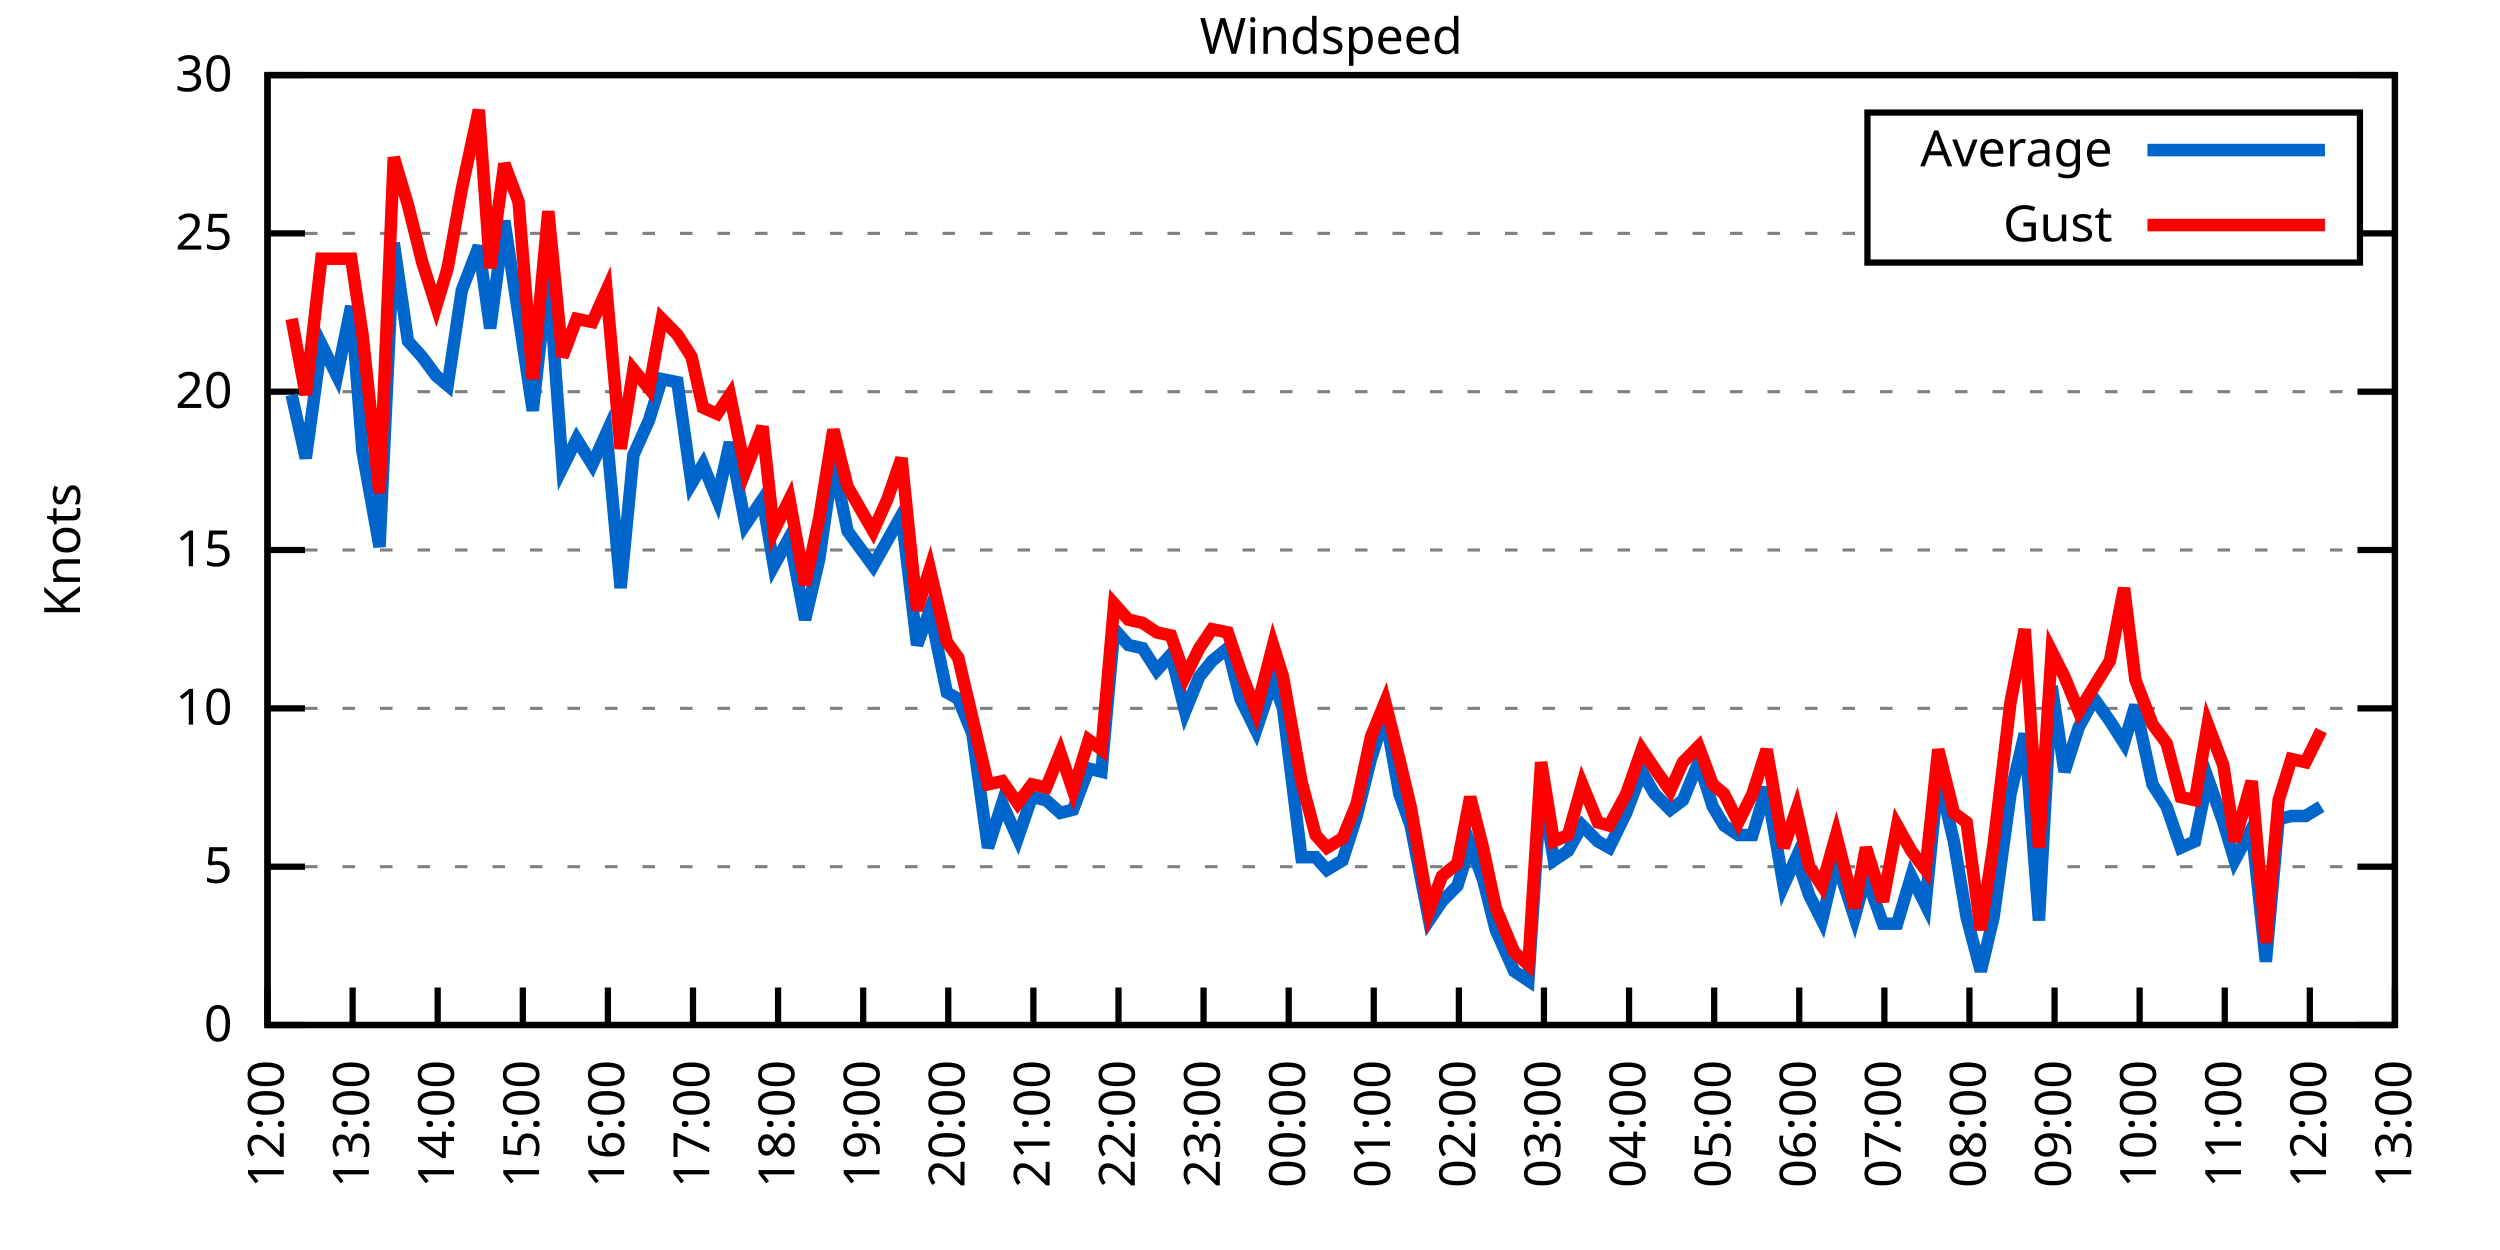
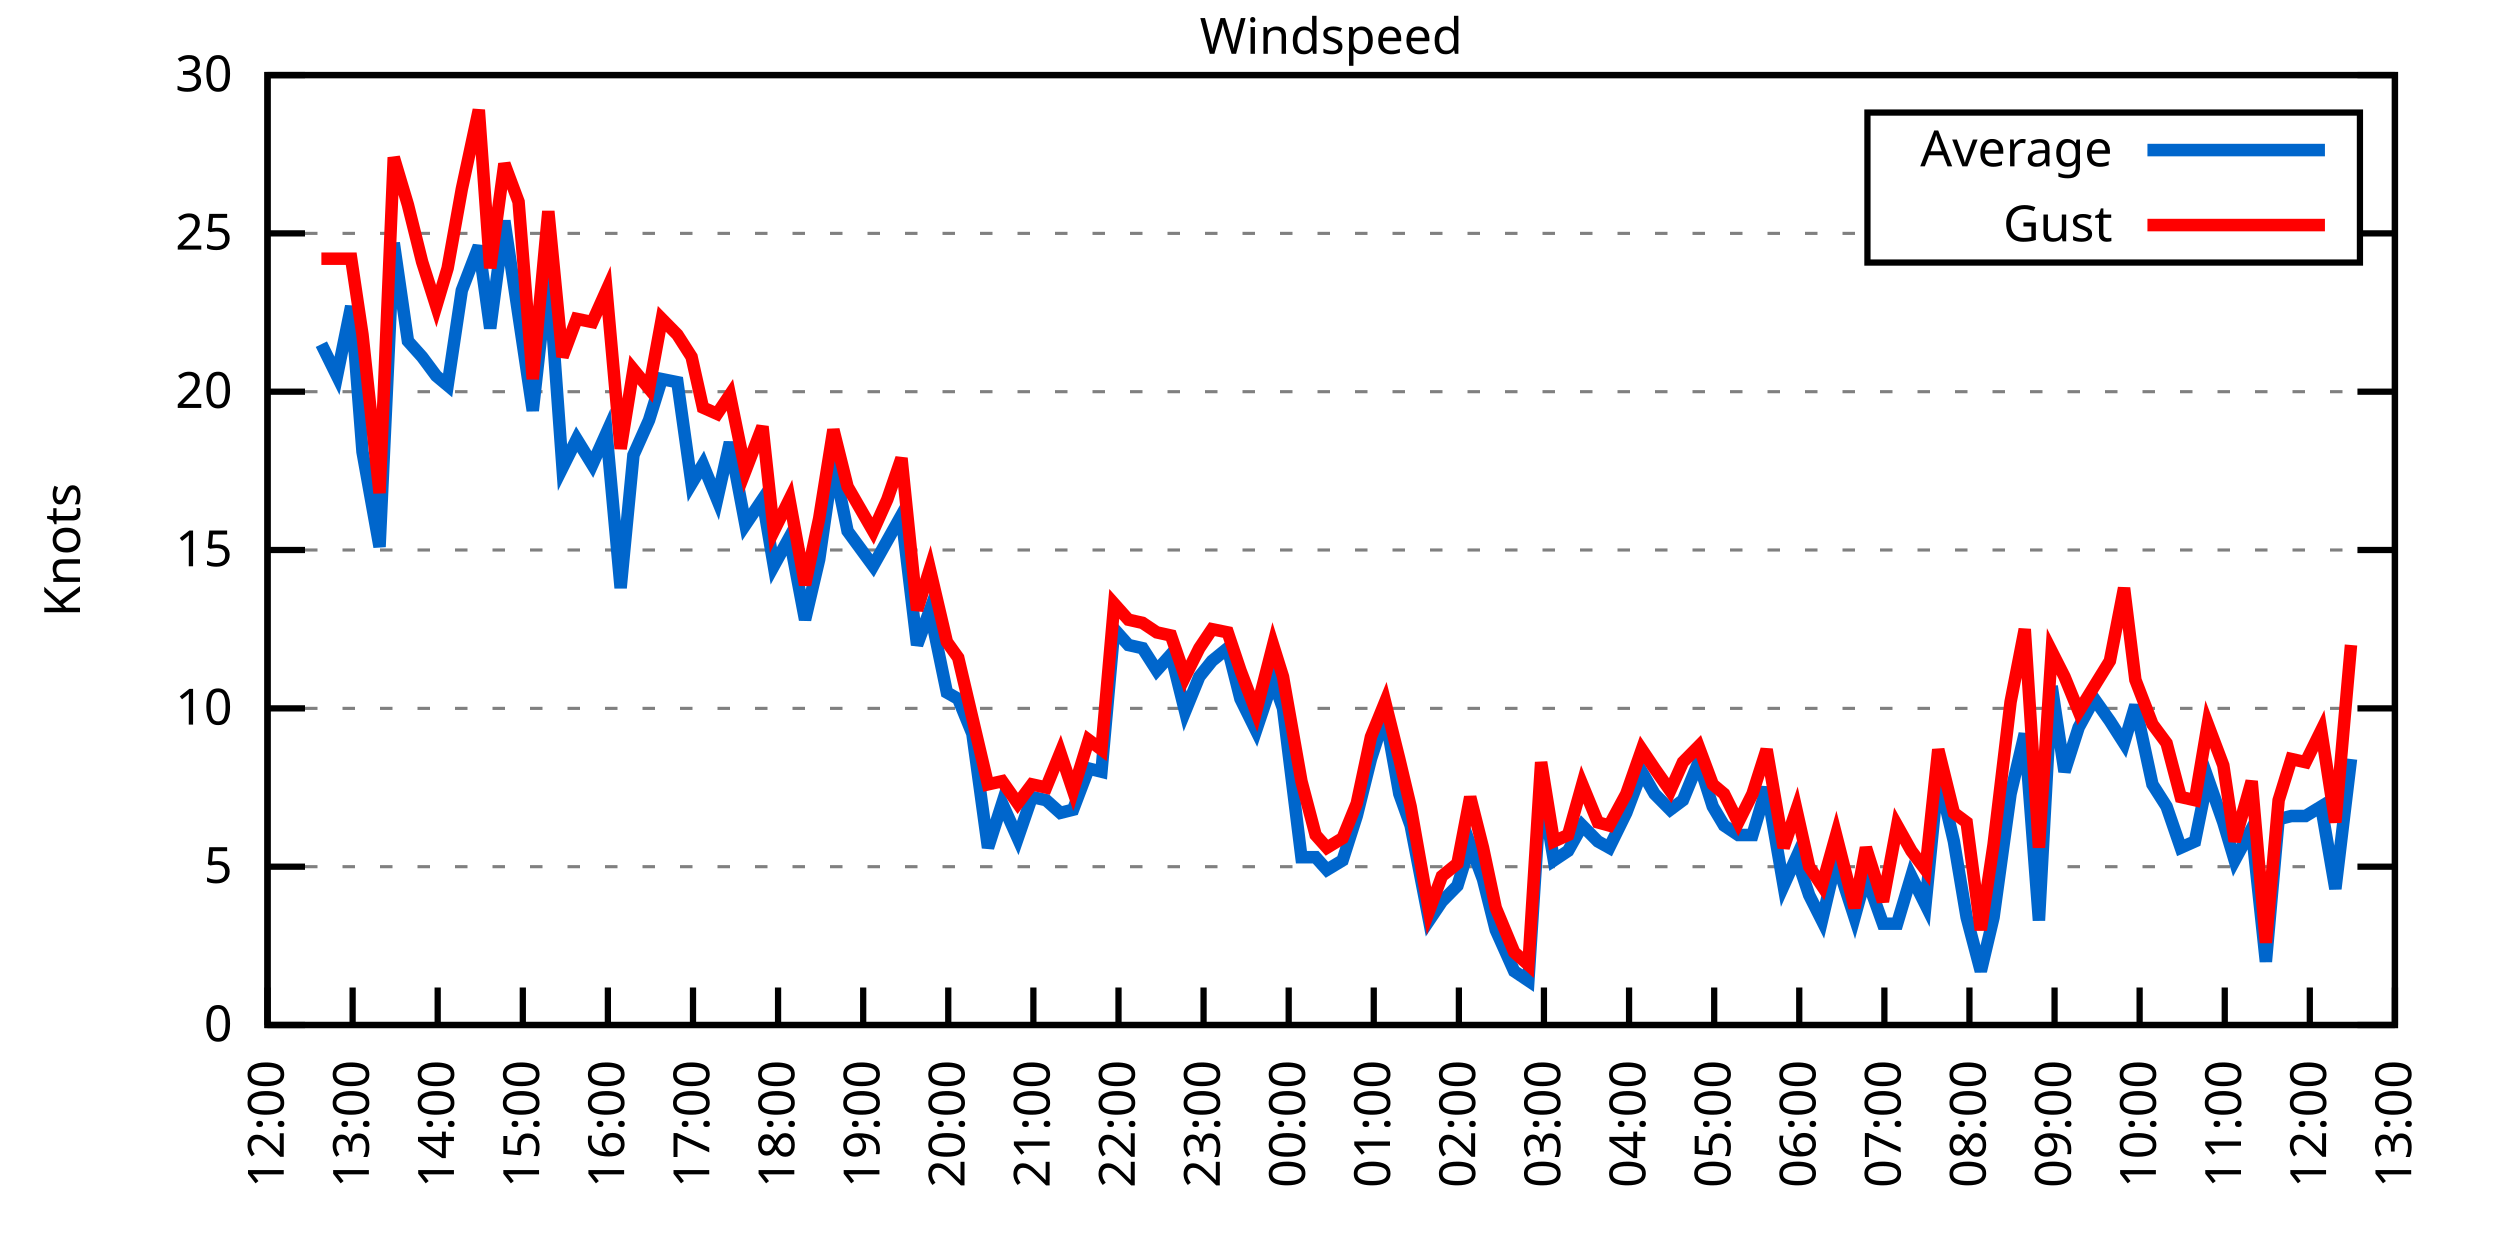
<svg xmlns="http://www.w3.org/2000/svg" xmlns:xlink="http://www.w3.org/1999/xlink" width="400" height="200" viewBox="0 0 400 200">
  <g id="gnuplot_canvas">
    <rect x="0" y="0" width="400" height="200" fill="none" />
    <defs>
      <circle id="gpDot" r="0.5" stroke-width="0.5" stroke="currentColor" />
      <path id="gpPt0" stroke-width="0.333" stroke="currentColor" d="M-1,0 h2 M0,-1 v2" />
      <path id="gpPt1" stroke-width="0.333" stroke="currentColor" d="M-1,-1 L1,1 M1,-1 L-1,1" />
      <path id="gpPt2" stroke-width="0.333" stroke="currentColor" d="M-1,0 L1,0 M0,-1 L0,1 M-1,-1 L1,1 M-1,1 L1,-1" />
      <rect id="gpPt3" stroke-width="0.333" stroke="currentColor" x="-1" y="-1" width="2" height="2" />
      <rect id="gpPt4" stroke-width="0.333" stroke="currentColor" fill="currentColor" x="-1" y="-1" width="2" height="2" />
      <circle id="gpPt5" stroke-width="0.333" stroke="currentColor" cx="0" cy="0" r="1" />
      <use xlink:href="#gpPt5" id="gpPt6" fill="currentColor" stroke="none" />
      <path id="gpPt7" stroke-width="0.333" stroke="currentColor" d="M0,-1.33 L-1.33,0.67 L1.33,0.67 z" />
      <use xlink:href="#gpPt7" id="gpPt8" fill="currentColor" stroke="none" />
      <use xlink:href="#gpPt7" id="gpPt9" stroke="currentColor" transform="rotate(180)" />
      <use xlink:href="#gpPt9" id="gpPt10" fill="currentColor" stroke="none" />
      <use xlink:href="#gpPt3" id="gpPt11" stroke="currentColor" transform="rotate(45)" />
      <use xlink:href="#gpPt11" id="gpPt12" fill="currentColor" stroke="none" />
      <path id="gpPt13" stroke-width="0.333" stroke="currentColor" d="M0,1.330 L1.265,0.411 L0.782,-1.067 L-0.782,-1.076 L-1.265,0.411 z" />
      <use xlink:href="#gpPt13" id="gpPt14" fill="currentColor" stroke="none" />
      <filter id="textbox" filterUnits="objectBoundingBox" x="0" y="0" height="1" width="1">
        <feFlood flood-color="white" flood-opacity="1" result="bgnd" />
        <feComposite in="SourceGraphic" in2="bgnd" operator="atop" />
      </filter>
      <filter id="greybox" filterUnits="objectBoundingBox" x="0" y="0" height="1" width="1">
        <feFlood flood-color="lightgrey" flood-opacity="1" result="grey" />
        <feComposite in="SourceGraphic" in2="grey" operator="atop" />
      </filter>
    </defs>
    <g fill="none" color="white" stroke="currentColor" stroke-width="1.00" stroke-linecap="butt" stroke-linejoin="miter">
</g>
    <g fill="none" color="black" stroke="currentColor" stroke-width="1.00" stroke-linecap="butt" stroke-linejoin="miter">
      <g stroke="none" shape-rendering="crispEdges">
        <polygon fill="rgb(255, 255, 255)" points="42.80,164.00 383.18,164.00 383.18,12.02 42.80,12.02 " />
      </g>
    </g>
    <g fill="none" color="black" stroke="currentColor" stroke-width="1.00" stroke-linecap="butt" stroke-linejoin="miter">
</g>
    <g fill="none" color="black" stroke="black" stroke-width="0.50" stroke-linecap="butt" stroke-linejoin="miter">
</g>
    <g fill="none" color="gray" stroke="currentColor" stroke-width="0.50" stroke-linecap="butt" stroke-linejoin="miter">
      <path stroke="gray" stroke-dasharray="2,4" class="gridline" d="M42.80,164.00 L383.19,164.00  " />
    </g>
    <g fill="none" color="gray" stroke="gray" stroke-width="1.00" stroke-linecap="butt" stroke-linejoin="miter">
</g>
    <g fill="none" color="black" stroke="currentColor" stroke-width="1.00" stroke-linecap="butt" stroke-linejoin="miter">
      <path stroke="black" d="M42.80,164.00 L48.80,164.00 M383.19,164.00 L377.19,164.00  " />
      <g transform="translate(37.20,166.60)" stroke="none" fill="black" font-family="Sans" font-size="8.00" text-anchor="end">
        <text>
          <tspan font-family="Sans"> 0</tspan>
        </text>
      </g>
    </g>
    <g fill="none" color="black" stroke="currentColor" stroke-width="1.00" stroke-linecap="butt" stroke-linejoin="miter">
</g>
    <g fill="none" color="black" stroke="black" stroke-width="0.50" stroke-linecap="butt" stroke-linejoin="miter">
</g>
    <g fill="none" color="gray" stroke="currentColor" stroke-width="0.50" stroke-linecap="butt" stroke-linejoin="miter">
      <path stroke="gray" stroke-dasharray="2,4" class="gridline" d="M42.80,138.67 L383.19,138.67  " />
    </g>
    <g fill="none" color="gray" stroke="gray" stroke-width="1.00" stroke-linecap="butt" stroke-linejoin="miter">
</g>
    <g fill="none" color="black" stroke="currentColor" stroke-width="1.00" stroke-linecap="butt" stroke-linejoin="miter">
      <path stroke="black" d="M42.80,138.67 L48.80,138.67 M383.19,138.67 L377.19,138.67  " />
      <g transform="translate(37.20,141.27)" stroke="none" fill="black" font-family="Sans" font-size="8.00" text-anchor="end">
        <text>
          <tspan font-family="Sans"> 5</tspan>
        </text>
      </g>
    </g>
    <g fill="none" color="black" stroke="currentColor" stroke-width="1.00" stroke-linecap="butt" stroke-linejoin="miter">
</g>
    <g fill="none" color="black" stroke="black" stroke-width="0.50" stroke-linecap="butt" stroke-linejoin="miter">
</g>
    <g fill="none" color="gray" stroke="currentColor" stroke-width="0.50" stroke-linecap="butt" stroke-linejoin="miter">
      <path stroke="gray" stroke-dasharray="2,4" class="gridline" d="M42.80,113.34 L383.19,113.34  " />
    </g>
    <g fill="none" color="gray" stroke="gray" stroke-width="1.00" stroke-linecap="butt" stroke-linejoin="miter">
</g>
    <g fill="none" color="black" stroke="currentColor" stroke-width="1.00" stroke-linecap="butt" stroke-linejoin="miter">
      <path stroke="black" d="M42.80,113.34 L48.80,113.34 M383.19,113.34 L377.19,113.34  " />
      <g transform="translate(37.20,115.94)" stroke="none" fill="black" font-family="Sans" font-size="8.00" text-anchor="end">
        <text>
          <tspan font-family="Sans"> 10</tspan>
        </text>
      </g>
    </g>
    <g fill="none" color="black" stroke="currentColor" stroke-width="1.00" stroke-linecap="butt" stroke-linejoin="miter">
</g>
    <g fill="none" color="black" stroke="black" stroke-width="0.50" stroke-linecap="butt" stroke-linejoin="miter">
</g>
    <g fill="none" color="gray" stroke="currentColor" stroke-width="0.50" stroke-linecap="butt" stroke-linejoin="miter">
      <path stroke="gray" stroke-dasharray="2,4" class="gridline" d="M42.80,88.00 L383.19,88.00  " />
    </g>
    <g fill="none" color="gray" stroke="gray" stroke-width="1.00" stroke-linecap="butt" stroke-linejoin="miter">
</g>
    <g fill="none" color="black" stroke="currentColor" stroke-width="1.00" stroke-linecap="butt" stroke-linejoin="miter">
      <path stroke="black" d="M42.80,88.00 L48.80,88.00 M383.19,88.00 L377.19,88.00  " />
      <g transform="translate(37.20,90.60)" stroke="none" fill="black" font-family="Sans" font-size="8.00" text-anchor="end">
        <text>
          <tspan font-family="Sans"> 15</tspan>
        </text>
      </g>
    </g>
    <g fill="none" color="black" stroke="currentColor" stroke-width="1.00" stroke-linecap="butt" stroke-linejoin="miter">
</g>
    <g fill="none" color="black" stroke="black" stroke-width="0.50" stroke-linecap="butt" stroke-linejoin="miter">
</g>
    <g fill="none" color="gray" stroke="currentColor" stroke-width="0.50" stroke-linecap="butt" stroke-linejoin="miter">
      <path stroke="gray" stroke-dasharray="2,4" class="gridline" d="M42.80,62.67 L383.19,62.67  " />
    </g>
    <g fill="none" color="gray" stroke="gray" stroke-width="1.00" stroke-linecap="butt" stroke-linejoin="miter">
</g>
    <g fill="none" color="black" stroke="currentColor" stroke-width="1.00" stroke-linecap="butt" stroke-linejoin="miter">
      <path stroke="black" d="M42.80,62.67 L48.80,62.67 M383.19,62.67 L377.19,62.67  " />
      <g transform="translate(37.20,65.27)" stroke="none" fill="black" font-family="Sans" font-size="8.00" text-anchor="end">
        <text>
          <tspan font-family="Sans"> 20</tspan>
        </text>
      </g>
    </g>
    <g fill="none" color="black" stroke="currentColor" stroke-width="1.00" stroke-linecap="butt" stroke-linejoin="miter">
</g>
    <g fill="none" color="black" stroke="black" stroke-width="0.50" stroke-linecap="butt" stroke-linejoin="miter">
</g>
    <g fill="none" color="gray" stroke="currentColor" stroke-width="0.50" stroke-linecap="butt" stroke-linejoin="miter">
      <path stroke="gray" stroke-dasharray="2,4" class="gridline" d="M42.80,37.34 L298.79,37.34 M377.59,37.34 L383.19,37.34  " />
    </g>
    <g fill="none" color="gray" stroke="gray" stroke-width="1.00" stroke-linecap="butt" stroke-linejoin="miter">
</g>
    <g fill="none" color="black" stroke="currentColor" stroke-width="1.00" stroke-linecap="butt" stroke-linejoin="miter">
      <path stroke="black" d="M42.80,37.34 L48.80,37.34 M383.19,37.34 L377.19,37.34  " />
      <g transform="translate(37.20,39.94)" stroke="none" fill="black" font-family="Sans" font-size="8.00" text-anchor="end">
        <text>
          <tspan font-family="Sans"> 25</tspan>
        </text>
      </g>
    </g>
    <g fill="none" color="black" stroke="currentColor" stroke-width="1.00" stroke-linecap="butt" stroke-linejoin="miter">
</g>
    <g fill="none" color="black" stroke="black" stroke-width="0.50" stroke-linecap="butt" stroke-linejoin="miter">
</g>
    <g fill="none" color="gray" stroke="currentColor" stroke-width="0.50" stroke-linecap="butt" stroke-linejoin="miter">
      <path stroke="gray" stroke-dasharray="2,4" class="gridline" d="M42.80,12.01 L383.19,12.01  " />
    </g>
    <g fill="none" color="gray" stroke="gray" stroke-width="1.00" stroke-linecap="butt" stroke-linejoin="miter">
</g>
    <g fill="none" color="black" stroke="currentColor" stroke-width="1.00" stroke-linecap="butt" stroke-linejoin="miter">
      <path stroke="black" d="M42.80,12.01 L48.80,12.01 M383.19,12.01 L377.19,12.01  " />
      <g transform="translate(37.20,14.61)" stroke="none" fill="black" font-family="Sans" font-size="8.00" text-anchor="end">
        <text>
          <tspan font-family="Sans"> 30</tspan>
        </text>
      </g>
    </g>
    <g fill="none" color="black" stroke="currentColor" stroke-width="1.00" stroke-linecap="butt" stroke-linejoin="miter">
      <path stroke="black" d="M42.80,164.00 L42.80,158.00  " />
      <g transform="translate(45.40,169.60) rotate(270.00)" stroke="none" fill="black" font-family="Sans" font-size="8.00" text-anchor="end">
        <text>
          <tspan font-family="Sans">12:00</tspan>
        </text>
      </g>
    </g>
    <g fill="none" color="black" stroke="currentColor" stroke-width="1.00" stroke-linecap="butt" stroke-linejoin="miter">
      <path stroke="black" d="M56.42,164.00 L56.42,158.00  " />
      <g transform="translate(59.02,169.60) rotate(270.00)" stroke="none" fill="black" font-family="Sans" font-size="8.00" text-anchor="end">
        <text>
          <tspan font-family="Sans">13:00</tspan>
        </text>
      </g>
    </g>
    <g fill="none" color="black" stroke="currentColor" stroke-width="1.00" stroke-linecap="butt" stroke-linejoin="miter">
      <path stroke="black" d="M70.03,164.00 L70.03,158.00  " />
      <g transform="translate(72.63,169.60) rotate(270.00)" stroke="none" fill="black" font-family="Sans" font-size="8.00" text-anchor="end">
        <text>
          <tspan font-family="Sans">14:00</tspan>
        </text>
      </g>
    </g>
    <g fill="none" color="black" stroke="currentColor" stroke-width="1.00" stroke-linecap="butt" stroke-linejoin="miter">
      <path stroke="black" d="M83.65,164.00 L83.65,158.00  " />
      <g transform="translate(86.25,169.60) rotate(270.00)" stroke="none" fill="black" font-family="Sans" font-size="8.00" text-anchor="end">
        <text>
          <tspan font-family="Sans">15:00</tspan>
        </text>
      </g>
    </g>
    <g fill="none" color="black" stroke="currentColor" stroke-width="1.00" stroke-linecap="butt" stroke-linejoin="miter">
      <path stroke="black" d="M97.26,164.00 L97.26,158.00  " />
      <g transform="translate(99.86,169.60) rotate(270.00)" stroke="none" fill="black" font-family="Sans" font-size="8.00" text-anchor="end">
        <text>
          <tspan font-family="Sans">16:00</tspan>
        </text>
      </g>
    </g>
    <g fill="none" color="black" stroke="currentColor" stroke-width="1.00" stroke-linecap="butt" stroke-linejoin="miter">
      <path stroke="black" d="M110.88,164.00 L110.88,158.00  " />
      <g transform="translate(113.48,169.60) rotate(270.00)" stroke="none" fill="black" font-family="Sans" font-size="8.00" text-anchor="end">
        <text>
          <tspan font-family="Sans">17:00</tspan>
        </text>
      </g>
    </g>
    <g fill="none" color="black" stroke="currentColor" stroke-width="1.00" stroke-linecap="butt" stroke-linejoin="miter">
      <path stroke="black" d="M124.49,164.00 L124.49,158.00  " />
      <g transform="translate(127.09,169.60) rotate(270.00)" stroke="none" fill="black" font-family="Sans" font-size="8.00" text-anchor="end">
        <text>
          <tspan font-family="Sans">18:00</tspan>
        </text>
      </g>
    </g>
    <g fill="none" color="black" stroke="currentColor" stroke-width="1.00" stroke-linecap="butt" stroke-linejoin="miter">
      <path stroke="black" d="M138.11,164.00 L138.11,158.00  " />
      <g transform="translate(140.71,169.60) rotate(270.00)" stroke="none" fill="black" font-family="Sans" font-size="8.00" text-anchor="end">
        <text>
          <tspan font-family="Sans">19:00</tspan>
        </text>
      </g>
    </g>
    <g fill="none" color="black" stroke="currentColor" stroke-width="1.00" stroke-linecap="butt" stroke-linejoin="miter">
      <path stroke="black" d="M151.72,164.00 L151.72,158.00  " />
      <g transform="translate(154.32,169.60) rotate(270.00)" stroke="none" fill="black" font-family="Sans" font-size="8.00" text-anchor="end">
        <text>
          <tspan font-family="Sans">20:00</tspan>
        </text>
      </g>
    </g>
    <g fill="none" color="black" stroke="currentColor" stroke-width="1.00" stroke-linecap="butt" stroke-linejoin="miter">
      <path stroke="black" d="M165.34,164.00 L165.34,158.00  " />
      <g transform="translate(167.94,169.60) rotate(270.00)" stroke="none" fill="black" font-family="Sans" font-size="8.00" text-anchor="end">
        <text>
          <tspan font-family="Sans">21:00</tspan>
        </text>
      </g>
    </g>
    <g fill="none" color="black" stroke="currentColor" stroke-width="1.00" stroke-linecap="butt" stroke-linejoin="miter">
      <path stroke="black" d="M178.96,164.00 L178.96,158.00  " />
      <g transform="translate(181.56,169.60) rotate(270.00)" stroke="none" fill="black" font-family="Sans" font-size="8.00" text-anchor="end">
        <text>
          <tspan font-family="Sans">22:00</tspan>
        </text>
      </g>
    </g>
    <g fill="none" color="black" stroke="currentColor" stroke-width="1.00" stroke-linecap="butt" stroke-linejoin="miter">
      <path stroke="black" d="M192.57,164.00 L192.57,158.00  " />
      <g transform="translate(195.17,169.60) rotate(270.00)" stroke="none" fill="black" font-family="Sans" font-size="8.00" text-anchor="end">
        <text>
          <tspan font-family="Sans">23:00</tspan>
        </text>
      </g>
    </g>
    <g fill="none" color="black" stroke="currentColor" stroke-width="1.00" stroke-linecap="butt" stroke-linejoin="miter">
      <path stroke="black" d="M206.19,164.00 L206.19,158.00  " />
      <g transform="translate(208.79,169.60) rotate(270.00)" stroke="none" fill="black" font-family="Sans" font-size="8.00" text-anchor="end">
        <text>
          <tspan font-family="Sans">00:00</tspan>
        </text>
      </g>
    </g>
    <g fill="none" color="black" stroke="currentColor" stroke-width="1.00" stroke-linecap="butt" stroke-linejoin="miter">
      <path stroke="black" d="M219.80,164.00 L219.80,158.00  " />
      <g transform="translate(222.40,169.60) rotate(270.00)" stroke="none" fill="black" font-family="Sans" font-size="8.00" text-anchor="end">
        <text>
          <tspan font-family="Sans">01:00</tspan>
        </text>
      </g>
    </g>
    <g fill="none" color="black" stroke="currentColor" stroke-width="1.00" stroke-linecap="butt" stroke-linejoin="miter">
      <path stroke="black" d="M233.42,164.00 L233.42,158.00  " />
      <g transform="translate(236.02,169.60) rotate(270.00)" stroke="none" fill="black" font-family="Sans" font-size="8.00" text-anchor="end">
        <text>
          <tspan font-family="Sans">02:00</tspan>
        </text>
      </g>
    </g>
    <g fill="none" color="black" stroke="currentColor" stroke-width="1.00" stroke-linecap="butt" stroke-linejoin="miter">
      <path stroke="black" d="M247.03,164.00 L247.03,158.00  " />
      <g transform="translate(249.63,169.60) rotate(270.00)" stroke="none" fill="black" font-family="Sans" font-size="8.00" text-anchor="end">
        <text>
          <tspan font-family="Sans">03:00</tspan>
        </text>
      </g>
    </g>
    <g fill="none" color="black" stroke="currentColor" stroke-width="1.00" stroke-linecap="butt" stroke-linejoin="miter">
      <path stroke="black" d="M260.65,164.00 L260.65,158.00  " />
      <g transform="translate(263.25,169.60) rotate(270.00)" stroke="none" fill="black" font-family="Sans" font-size="8.00" text-anchor="end">
        <text>
          <tspan font-family="Sans">04:00</tspan>
        </text>
      </g>
    </g>
    <g fill="none" color="black" stroke="currentColor" stroke-width="1.00" stroke-linecap="butt" stroke-linejoin="miter">
      <path stroke="black" d="M274.27,164.00 L274.27,158.00  " />
      <g transform="translate(276.87,169.60) rotate(270.00)" stroke="none" fill="black" font-family="Sans" font-size="8.00" text-anchor="end">
        <text>
          <tspan font-family="Sans">05:00</tspan>
        </text>
      </g>
    </g>
    <g fill="none" color="black" stroke="currentColor" stroke-width="1.00" stroke-linecap="butt" stroke-linejoin="miter">
      <path stroke="black" d="M287.88,164.00 L287.88,158.00  " />
      <g transform="translate(290.48,169.60) rotate(270.00)" stroke="none" fill="black" font-family="Sans" font-size="8.00" text-anchor="end">
        <text>
          <tspan font-family="Sans">06:00</tspan>
        </text>
      </g>
    </g>
    <g fill="none" color="black" stroke="currentColor" stroke-width="1.00" stroke-linecap="butt" stroke-linejoin="miter">
      <path stroke="black" d="M301.50,164.00 L301.50,158.00  " />
      <g transform="translate(304.10,169.60) rotate(270.00)" stroke="none" fill="black" font-family="Sans" font-size="8.00" text-anchor="end">
        <text>
          <tspan font-family="Sans">07:00</tspan>
        </text>
      </g>
    </g>
    <g fill="none" color="black" stroke="currentColor" stroke-width="1.00" stroke-linecap="butt" stroke-linejoin="miter">
      <path stroke="black" d="M315.11,164.00 L315.11,158.00  " />
      <g transform="translate(317.71,169.60) rotate(270.00)" stroke="none" fill="black" font-family="Sans" font-size="8.00" text-anchor="end">
        <text>
          <tspan font-family="Sans">08:00</tspan>
        </text>
      </g>
    </g>
    <g fill="none" color="black" stroke="currentColor" stroke-width="1.00" stroke-linecap="butt" stroke-linejoin="miter">
      <path stroke="black" d="M328.73,164.00 L328.73,158.00  " />
      <g transform="translate(331.33,169.60) rotate(270.00)" stroke="none" fill="black" font-family="Sans" font-size="8.00" text-anchor="end">
        <text>
          <tspan font-family="Sans">09:00</tspan>
        </text>
      </g>
    </g>
    <g fill="none" color="black" stroke="currentColor" stroke-width="1.00" stroke-linecap="butt" stroke-linejoin="miter">
      <path stroke="black" d="M342.34,164.00 L342.34,158.00  " />
      <g transform="translate(344.94,169.60) rotate(270.00)" stroke="none" fill="black" font-family="Sans" font-size="8.00" text-anchor="end">
        <text>
          <tspan font-family="Sans">10:00</tspan>
        </text>
      </g>
    </g>
    <g fill="none" color="black" stroke="currentColor" stroke-width="1.00" stroke-linecap="butt" stroke-linejoin="miter">
      <path stroke="black" d="M355.96,164.00 L355.96,158.00  " />
      <g transform="translate(358.56,169.60) rotate(270.00)" stroke="none" fill="black" font-family="Sans" font-size="8.00" text-anchor="end">
        <text>
          <tspan font-family="Sans">11:00</tspan>
        </text>
      </g>
    </g>
    <g fill="none" color="black" stroke="currentColor" stroke-width="1.00" stroke-linecap="butt" stroke-linejoin="miter">
      <path stroke="black" d="M369.57,164.00 L369.57,158.00  " />
      <g transform="translate(372.17,169.60) rotate(270.00)" stroke="none" fill="black" font-family="Sans" font-size="8.00" text-anchor="end">
        <text>
          <tspan font-family="Sans">12:00</tspan>
        </text>
      </g>
    </g>
    <g fill="none" color="black" stroke="currentColor" stroke-width="1.00" stroke-linecap="butt" stroke-linejoin="miter">
      <path stroke="black" d="M383.19,164.00 L383.19,158.00  " />
      <g transform="translate(385.79,169.60) rotate(270.00)" stroke="none" fill="black" font-family="Sans" font-size="8.00" text-anchor="end">
        <text>
          <tspan font-family="Sans">13:00</tspan>
        </text>
      </g>
    </g>
    <g fill="none" color="black" stroke="currentColor" stroke-width="1.00" stroke-linecap="butt" stroke-linejoin="miter">
</g>
    <g fill="none" color="black" stroke="currentColor" stroke-width="1.00" stroke-linecap="butt" stroke-linejoin="miter">
      <path stroke="black" d="M42.80,12.01 L42.80,164.00 L383.19,164.00 L383.19,12.01 L42.80,12.01 Z  " />
    </g>
    <g fill="none" color="black" stroke="currentColor" stroke-width="1.00" stroke-linecap="butt" stroke-linejoin="miter">
</g>
    <g fill="none" color="black" stroke="currentColor" stroke-width="1.00" stroke-linecap="butt" stroke-linejoin="miter">
      <path stroke="black" d="M298.79,42.01 L298.79,18.01 L377.59,18.01 L377.59,42.01 L298.79,42.01 Z  " />
    </g>
    <g id="Windspeed_plot_1">
      <g fill="none" color="white" stroke="black" stroke-width="2.00" stroke-linecap="butt" stroke-linejoin="miter">
</g>
      <g fill="none" color="black" stroke="currentColor" stroke-width="2.00" stroke-linecap="butt" stroke-linejoin="miter">
        <g transform="translate(337.99,26.61)" stroke="none" fill="black" font-family="Sans" font-size="8.00" text-anchor="end">
          <text>
            <tspan font-family="Sans">Average</tspan>
          </text>
        </g>
      </g>
      <g fill="none" color="black" stroke="currentColor" stroke-width="2.00" stroke-linecap="butt" stroke-linejoin="miter">
-         <path stroke="rgb(  0, 102, 204)" d="M343.59,24.01 L371.99,24.01 M46.66,63.18 L48.93,73.31 L51.42,55.07 L53.92,60.14 L56.19,48.99 L58.00,72.30   L60.73,87.50 L63.00,38.86 L65.27,54.57 L67.54,57.10 L69.80,60.14 L71.62,61.66 L73.89,46.46 L76.61,39.37   L78.43,52.54 L80.70,35.32 L82.97,50.51 L85.24,65.71 L87.73,43.42 L90.00,74.83 L92.27,70.27 L94.77,74.33   L97.04,69.26 L99.30,94.08 L101.35,72.81 L103.84,67.23 L105.89,60.65 L108.38,61.15 L110.65,77.37 L112.47,74.33   L114.74,79.90 L116.78,70.78 L119.27,83.95 L122.00,79.90 L123.81,90.54 L126.31,85.98 L128.81,99.15 L131.07,89.52   L133.34,73.82 L135.61,84.97 L139.70,90.54 L141.97,86.49 L144.24,82.43 L146.73,103.20 L148.77,97.63 L151.50,110.80   L153.31,111.82 L155.58,117.39 L158.08,135.63 L160.35,128.54 L162.84,134.11 L165.11,127.52 L167.38,128.03 L169.65,130.06   L171.69,129.55 L174.19,122.96 L176.23,123.47 L178.28,100.67 L180.54,103.20 L182.81,103.71 L185.08,107.26 L187.35,104.72   L189.62,113.84 L191.89,108.27 L193.93,105.74 L196.43,103.71 L198.47,111.82 L200.97,116.88 L203.69,108.78 L205.28,113.34   L208.23,137.15 L210.50,137.15 L212.31,139.17 L214.81,137.66 L217.08,130.56 L219.35,121.44 L221.62,114.35 L223.89,127.02   L225.70,132.08 L228.65,147.28 L230.70,144.24 L233.19,141.71 L235.23,135.12 L237.28,140.69 L239.32,148.80 L242.27,155.39   L244.54,156.91 L246.58,125.50 L248.62,137.66 L250.89,136.14 L253.16,132.08 L255.66,134.62 L257.47,135.63 L260.20,130.06   L262.69,123.47 L264.73,127.02 L267.23,129.55 L269.27,128.03 L271.77,121.95 L274.04,129.04 L275.85,132.08 L278.12,133.60   L280.39,133.60 L282.66,126.00 L285.38,141.71 L287.43,137.15 L289.47,143.23 L291.51,147.28 L293.78,137.66 L296.73,146.77   L298.55,140.19 L301.27,147.79 L303.54,147.79 L305.81,140.19 L308.08,144.75 L310.12,123.98 L312.62,134.62 L314.66,146.77   L316.93,155.39 L318.97,146.77 L321.69,127.02 L323.96,117.39 L326.23,147.28 L328.27,109.79 L330.32,123.47 L332.59,116.38   L335.08,111.82 L337.58,115.36 L339.85,118.91 L341.66,112.83 L344.39,125.50 L346.65,129.04 L348.92,135.63 L351.19,134.62   L353.24,124.48 L355.73,131.58 L357.55,137.66 L360.27,132.59 L362.54,153.87 L364.58,131.07 L366.62,130.56 L368.89,130.56   L371.39,129.04  " />
+         <path stroke="rgb(  0, 102, 204)" d="M343.59,24.01 L371.99,24.01 M51.42,55.07 L53.92,60.14 L56.19,48.99 L58.00,72.30 L60.73,87.50 L63.00,38.86   L65.27,54.57 L67.54,57.10 L69.80,60.14 L71.62,61.66 L73.89,46.46 L76.61,39.37 L78.43,52.54 L80.70,35.32   L82.97,50.51 L85.24,65.71 L87.73,43.42 L90.00,74.83 L92.27,70.27 L94.77,74.33 L97.04,69.26 L99.30,94.08   L101.35,72.81 L103.84,67.23 L105.89,60.65 L108.38,61.15 L110.65,77.37 L112.47,74.33 L114.74,79.90 L116.78,70.78   L119.27,83.95 L122.00,79.90 L123.81,90.54 L126.31,85.98 L128.81,99.15 L131.07,89.52 L133.34,73.82 L135.61,84.97   L139.70,90.54 L141.97,86.49 L144.24,82.43 L146.73,103.20 L148.77,97.63 L151.50,110.80 L153.31,111.82 L155.58,117.39   L158.08,135.63 L160.35,128.54 L162.84,134.11 L165.11,127.52 L167.38,128.03 L169.65,130.06 L171.69,129.55 L174.19,122.96   L176.23,123.47 L178.28,100.67 L180.54,103.20 L182.81,103.71 L185.08,107.26 L187.35,104.72 L189.62,113.84 L191.89,108.27   L193.93,105.74 L196.43,103.71 L198.47,111.82 L200.97,116.88 L203.69,108.78 L205.28,113.34 L208.23,137.15 L210.50,137.15   L212.31,139.17 L214.81,137.66 L217.08,130.56 L219.35,121.44 L221.62,114.35 L223.89,127.02 L225.70,132.08 L228.65,147.28   L230.70,144.24 L233.19,141.71 L235.23,135.12 L237.28,140.69 L239.32,148.80 L242.27,155.39 L244.54,156.91 L246.58,125.50   L248.62,137.66 L250.89,136.14 L253.16,132.08 L255.66,134.62 L257.47,135.63 L260.20,130.06 L262.69,123.47 L264.73,127.02   L267.23,129.55 L269.27,128.03 L271.77,121.95 L274.04,129.04 L275.85,132.08 L278.12,133.60 L280.39,133.60 L282.66,126.00   L285.38,141.71 L287.43,137.15 L289.47,143.23 L291.51,147.28 L293.78,137.66 L296.73,146.77 L298.55,140.19 L301.27,147.79   L303.54,147.79 L305.81,140.19 L308.08,144.75 L310.12,123.98 L312.62,134.62 L314.66,146.77 L316.93,155.39 L318.97,146.77   L321.69,127.02 L323.96,117.39 L326.23,147.28 L328.27,109.79 L330.32,123.47 L332.59,116.38 L335.08,111.82 L337.58,115.36   L339.85,118.91 L341.66,112.83 L344.39,125.50 L346.65,129.04 L348.92,135.63 L351.19,134.62 L353.24,124.48 L355.73,131.58   L357.55,137.66 L360.27,132.59 L362.54,153.87 L364.58,131.07 L366.62,130.56 L368.89,130.56 L371.39,129.04 L373.66,142.21   L376.16,121.44  " />
      </g>
    </g>
    <g id="Windspeed_plot_2">
      <g fill="none" color="black" stroke="currentColor" stroke-width="2.00" stroke-linecap="butt" stroke-linejoin="miter">
        <g transform="translate(337.99,38.61)" stroke="none" fill="black" font-family="Sans" font-size="8.00" text-anchor="end">
          <text>
            <tspan font-family="Sans">Gust</tspan>
          </text>
        </g>
      </g>
      <g fill="none" color="black" stroke="currentColor" stroke-width="2.00" stroke-linecap="butt" stroke-linejoin="miter">
-         <path stroke="rgb(255,   0,   0)" d="M343.59,36.01 L371.99,36.01 M46.66,51.02 L48.93,63.18 L51.42,41.39 L53.92,41.39 L56.19,41.39 L58.00,53.55   L60.73,78.89 L63.00,25.18 L65.27,32.78 L67.54,41.90 L69.80,48.99 L71.62,42.91 L73.89,30.25 L76.61,17.58   L78.43,42.91 L80.70,26.20 L82.97,32.28 L85.24,60.65 L87.73,33.80 L90.00,57.10 L92.27,51.02 L94.77,51.53   L97.04,46.46 L99.30,71.79 L101.35,59.13 L103.84,62.17 L105.89,51.02 L108.38,53.55 L110.65,57.10 L112.47,65.21   L114.74,66.22 L116.78,63.18 L119.27,75.34 L122.00,68.25 L123.81,84.97 L126.31,79.90 L128.81,93.58 L131.07,82.94   L133.34,68.75 L135.61,77.87 L139.70,84.97 L141.97,79.90 L144.24,73.31 L146.73,97.63 L148.77,91.04 L151.50,102.70   L153.31,105.23 L155.58,114.86 L158.08,125.50 L160.35,124.99 L162.84,128.54 L165.11,125.50 L167.38,126.00 L169.65,120.43   L171.69,126.51 L174.19,118.40 L176.23,119.92 L178.28,96.62 L180.54,99.15 L182.81,99.66 L185.08,101.18 L187.35,101.68   L189.62,108.27 L191.89,103.71 L193.93,100.67 L196.43,101.18 L198.47,107.26 L200.97,113.84 L203.69,103.20 L205.28,108.27   L208.23,124.99 L210.50,133.60 L212.31,135.63 L214.81,134.11 L217.08,128.54 L219.35,117.90 L221.62,112.32 L223.89,121.44   L225.70,129.04 L228.65,145.76 L230.70,140.19 L233.19,138.16 L235.23,127.52 L237.28,135.63 L239.32,145.25 L242.27,152.35   L244.54,154.37 L246.58,121.95 L248.62,134.62 L250.89,133.60 L253.16,125.50 L255.66,131.58 L257.47,132.08 L260.20,127.02   L262.69,119.92 L264.73,122.96 L267.23,126.51 L269.27,121.95 L271.77,119.42 L274.04,125.50 L275.85,127.02 L278.12,131.58   L280.39,127.02 L282.66,119.92 L285.38,135.63 L287.43,129.55 L289.47,138.67 L291.51,141.71 L293.78,133.60 L296.73,145.25   L298.55,135.63 L301.27,144.24 L303.54,132.08 L305.81,136.14 L308.08,139.17 L310.12,119.92 L312.62,130.06 L314.66,131.58   L316.93,148.80 L318.97,135.12 L321.69,112.32 L323.96,100.67 L326.23,135.63 L328.27,104.22 L330.32,108.27 L332.59,113.84   L335.08,109.79 L337.58,105.74 L339.85,94.08 L341.66,108.78 L344.39,115.87 L346.65,118.91 L348.92,127.52 L351.19,128.03   L353.24,115.87 L355.73,122.46 L357.55,134.62 L360.27,124.99 L362.54,150.83 L364.58,128.03 L366.62,121.44 L368.89,121.95   L371.39,116.88  " />
+         <path stroke="rgb(255,   0,   0)" d="M343.59,36.01 L371.99,36.01 M51.42,41.39 L53.92,41.39 L56.19,41.39 L58.00,53.55 L60.73,78.89 L63.00,25.18   L65.27,32.78 L67.54,41.90 L69.80,48.99 L71.62,42.91 L73.89,30.25 L76.61,17.58 L78.43,42.91 L80.70,26.20   L82.97,32.28 L85.24,60.65 L87.73,33.80 L90.00,57.10 L92.27,51.02 L94.77,51.53 L97.04,46.46 L99.30,71.79   L101.35,59.13 L103.84,62.17 L105.89,51.02 L108.38,53.55 L110.65,57.10 L112.47,65.21 L114.74,66.22 L116.78,63.18   L119.27,75.34 L122.00,68.25 L123.81,84.97 L126.31,79.90 L128.81,93.58 L131.07,82.94 L133.34,68.75 L135.61,77.87   L139.70,84.97 L141.97,79.90 L144.24,73.31 L146.73,97.63 L148.77,91.04 L151.50,102.70 L153.31,105.23 L155.58,114.86   L158.08,125.50 L160.35,124.99 L162.84,128.54 L165.11,125.50 L167.38,126.00 L169.65,120.43 L171.69,126.51 L174.19,118.40   L176.23,119.92 L178.28,96.62 L180.54,99.15 L182.81,99.66 L185.08,101.18 L187.35,101.68 L189.62,108.27 L191.89,103.71   L193.93,100.67 L196.43,101.18 L198.47,107.26 L200.97,113.84 L203.69,103.20 L205.28,108.27 L208.23,124.99 L210.50,133.60   L212.31,135.63 L214.81,134.11 L217.08,128.54 L219.35,117.90 L221.62,112.32 L223.89,121.44 L225.70,129.04 L228.65,145.76   L230.70,140.19 L233.19,138.16 L235.23,127.52 L237.28,135.63 L239.32,145.25 L242.27,152.35 L244.54,154.37 L246.58,121.95   L248.62,134.62 L250.89,133.60 L253.16,125.50 L255.66,131.58 L257.47,132.08 L260.20,127.02 L262.69,119.92 L264.73,122.96   L267.23,126.51 L269.27,121.95 L271.77,119.42 L274.04,125.50 L275.85,127.02 L278.12,131.58 L280.39,127.02 L282.66,119.92   L285.38,135.63 L287.43,129.55 L289.47,138.67 L291.51,141.71 L293.78,133.60 L296.73,145.25 L298.55,135.63 L301.27,144.24   L303.54,132.08 L305.81,136.14 L308.08,139.17 L310.12,119.92 L312.62,130.06 L314.66,131.58 L316.93,148.80 L318.97,135.12   L321.69,112.32 L323.96,100.67 L326.23,135.63 L328.27,104.22 L330.32,108.27 L332.59,113.84 L335.08,109.79 L337.58,105.74   L339.85,94.08 L341.66,108.78 L344.39,115.87 L346.65,118.91 L348.92,127.52 L351.19,128.03 L353.24,115.87 L355.73,122.46   L357.55,134.62 L360.27,124.99 L362.54,150.83 L364.58,128.03 L366.62,121.44 L368.89,121.95 L371.39,116.88 L373.66,131.58   L376.16,103.20  " />
      </g>
    </g>
    <g fill="none" color="black" stroke="currentColor" stroke-width="2.00" stroke-linecap="butt" stroke-linejoin="miter">
</g>
    <g fill="none" color="black" stroke="black" stroke-width="1.00" stroke-linecap="butt" stroke-linejoin="miter">
</g>
    <g fill="none" color="black" stroke="currentColor" stroke-width="1.00" stroke-linecap="butt" stroke-linejoin="miter">
      <path stroke="black" d="M42.80,12.01 L42.80,164.00 L383.19,164.00 L383.19,12.01 L42.80,12.01 Z  " />
      <g transform="translate(12.80,88.01) rotate(270.00)" stroke="none" fill="black" font-family="Sans" font-size="8.00" text-anchor="middle">
        <text>
          <tspan font-family="Sans">Knots</tspan>
        </text>
      </g>
    </g>
    <g fill="none" color="black" stroke="currentColor" stroke-width="1.00" stroke-linecap="butt" stroke-linejoin="miter">
</g>
    <g fill="none" color="black" stroke="currentColor" stroke-width="1.00" stroke-linecap="butt" stroke-linejoin="miter">
      <g transform="translate(212.99,8.61)" stroke="none" fill="black" font-family="Sans" font-size="8.00" text-anchor="middle">
        <text>
          <tspan font-family="Sans">Windspeed</tspan>
        </text>
      </g>
    </g>
    <g fill="none" color="black" stroke="currentColor" stroke-width="1.00" stroke-linecap="butt" stroke-linejoin="miter">
</g>
  </g>
</svg>
